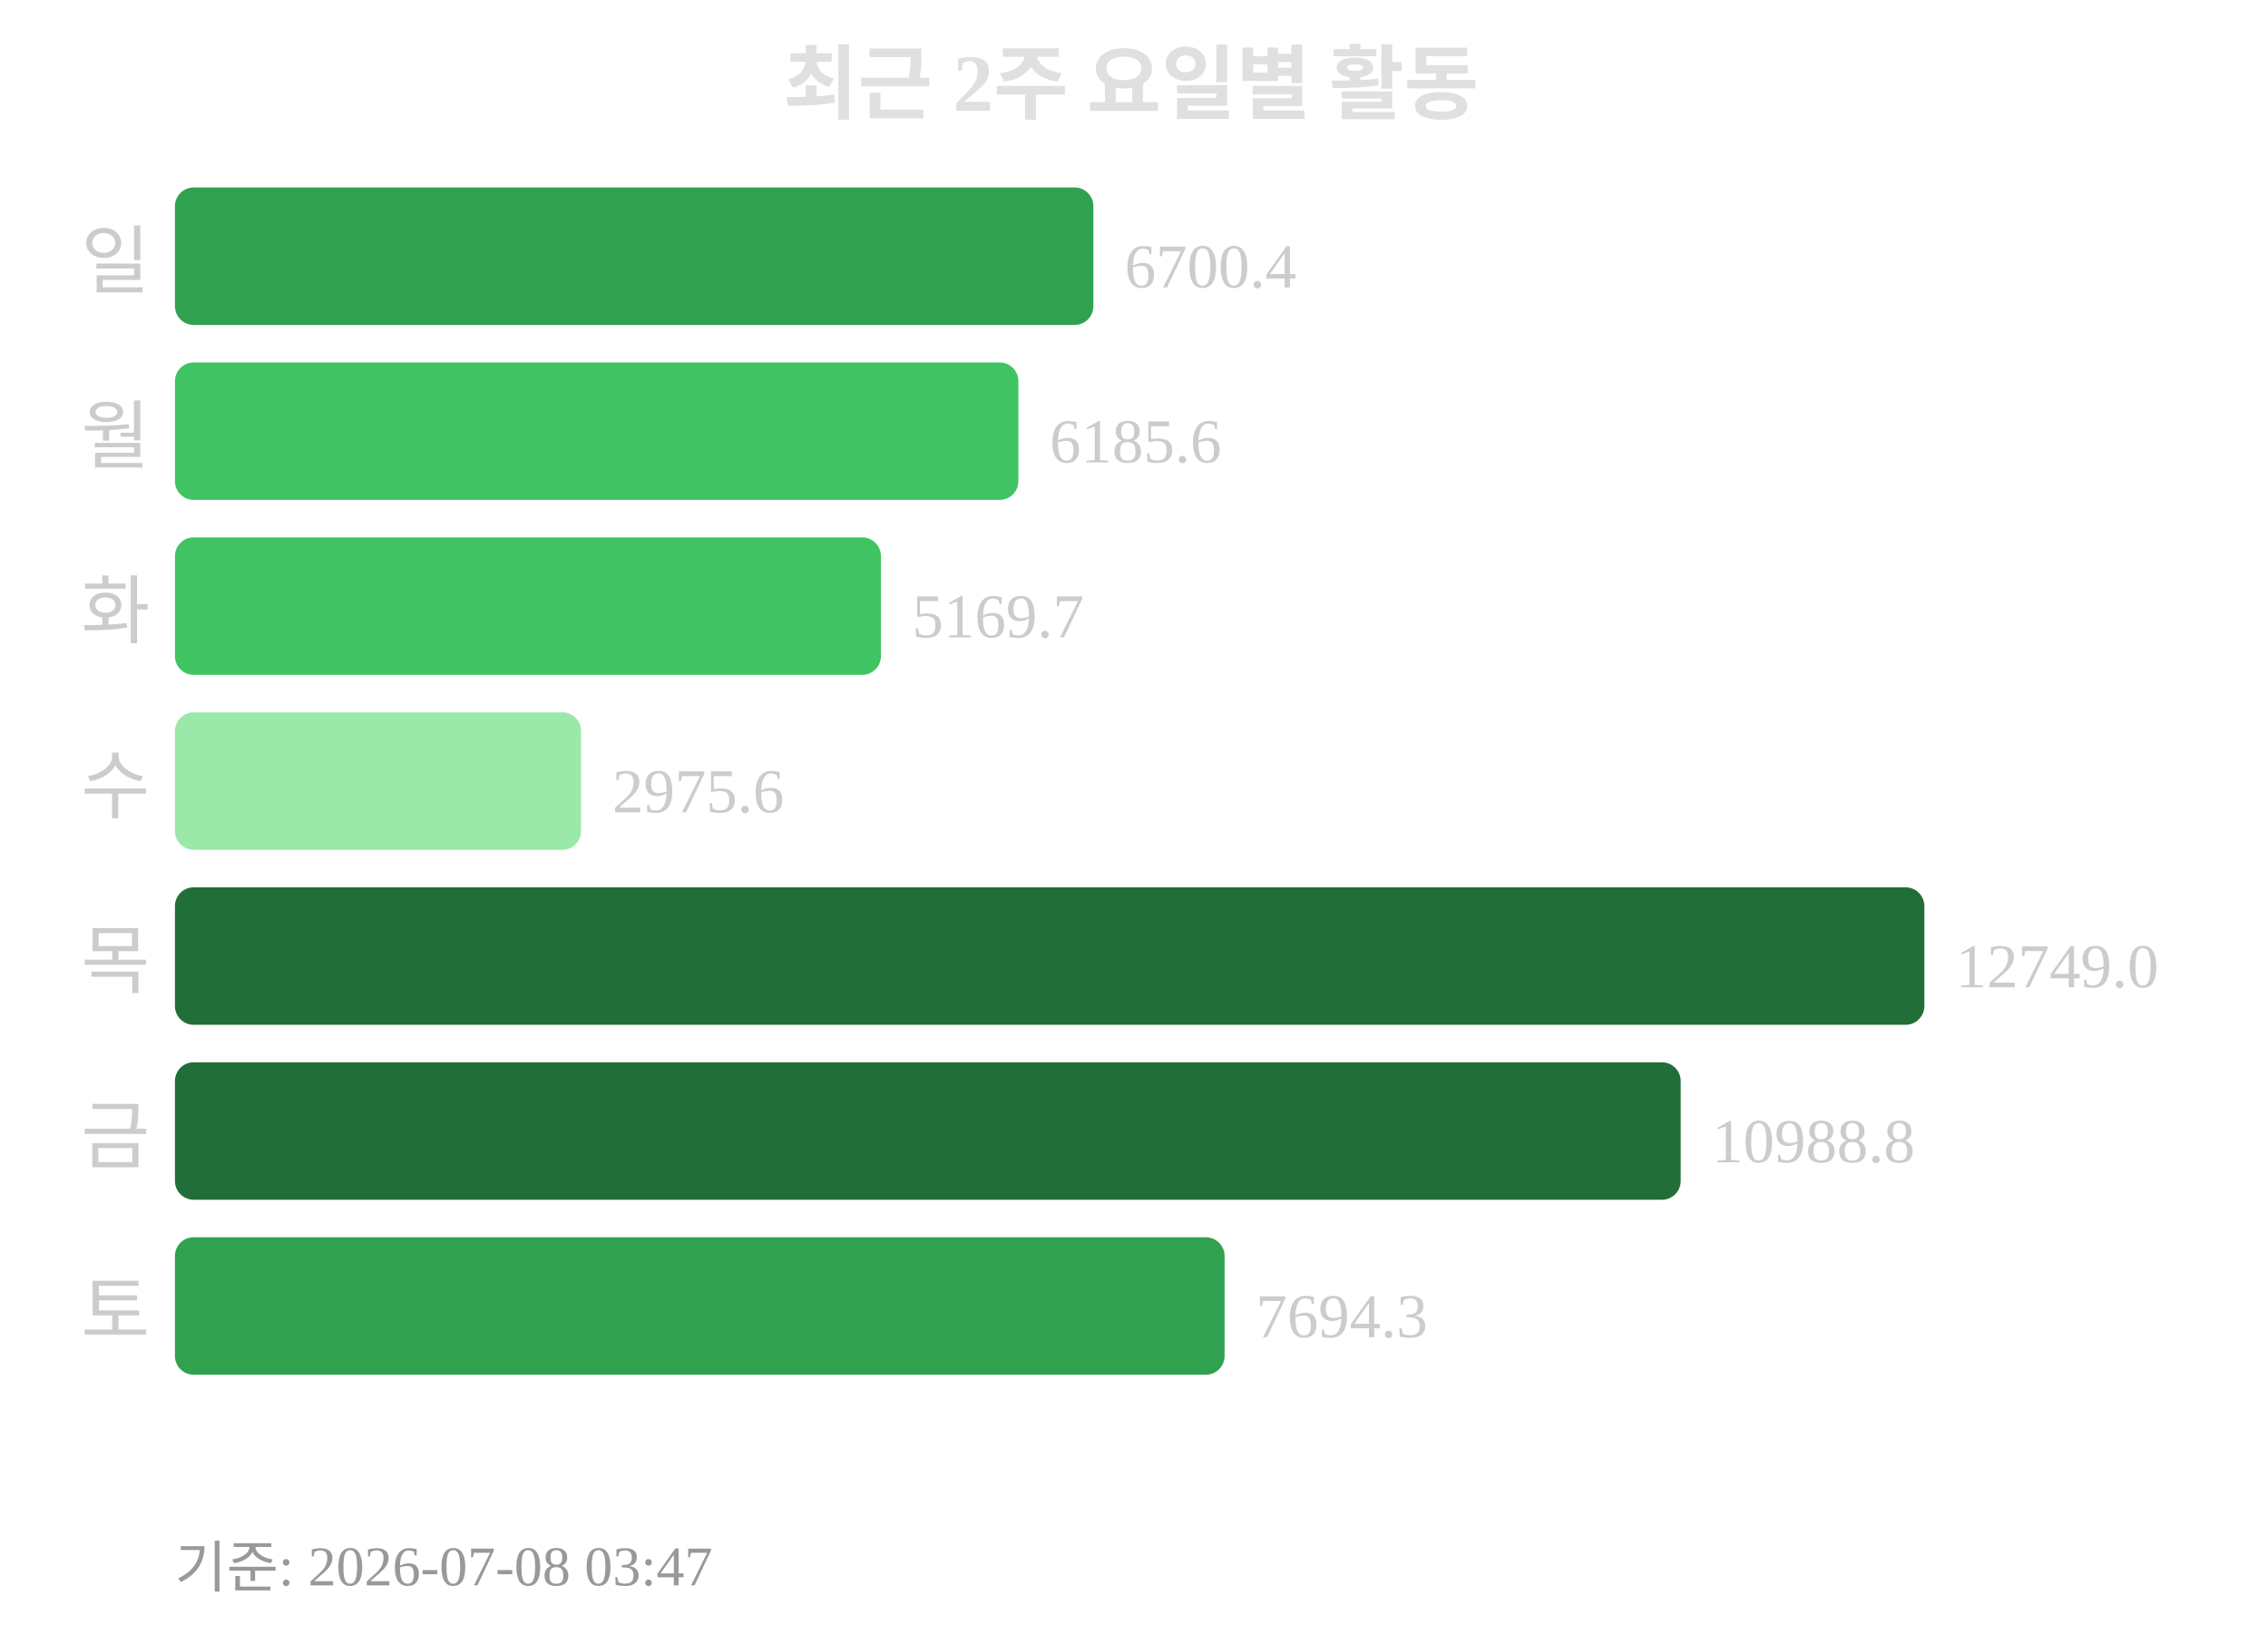
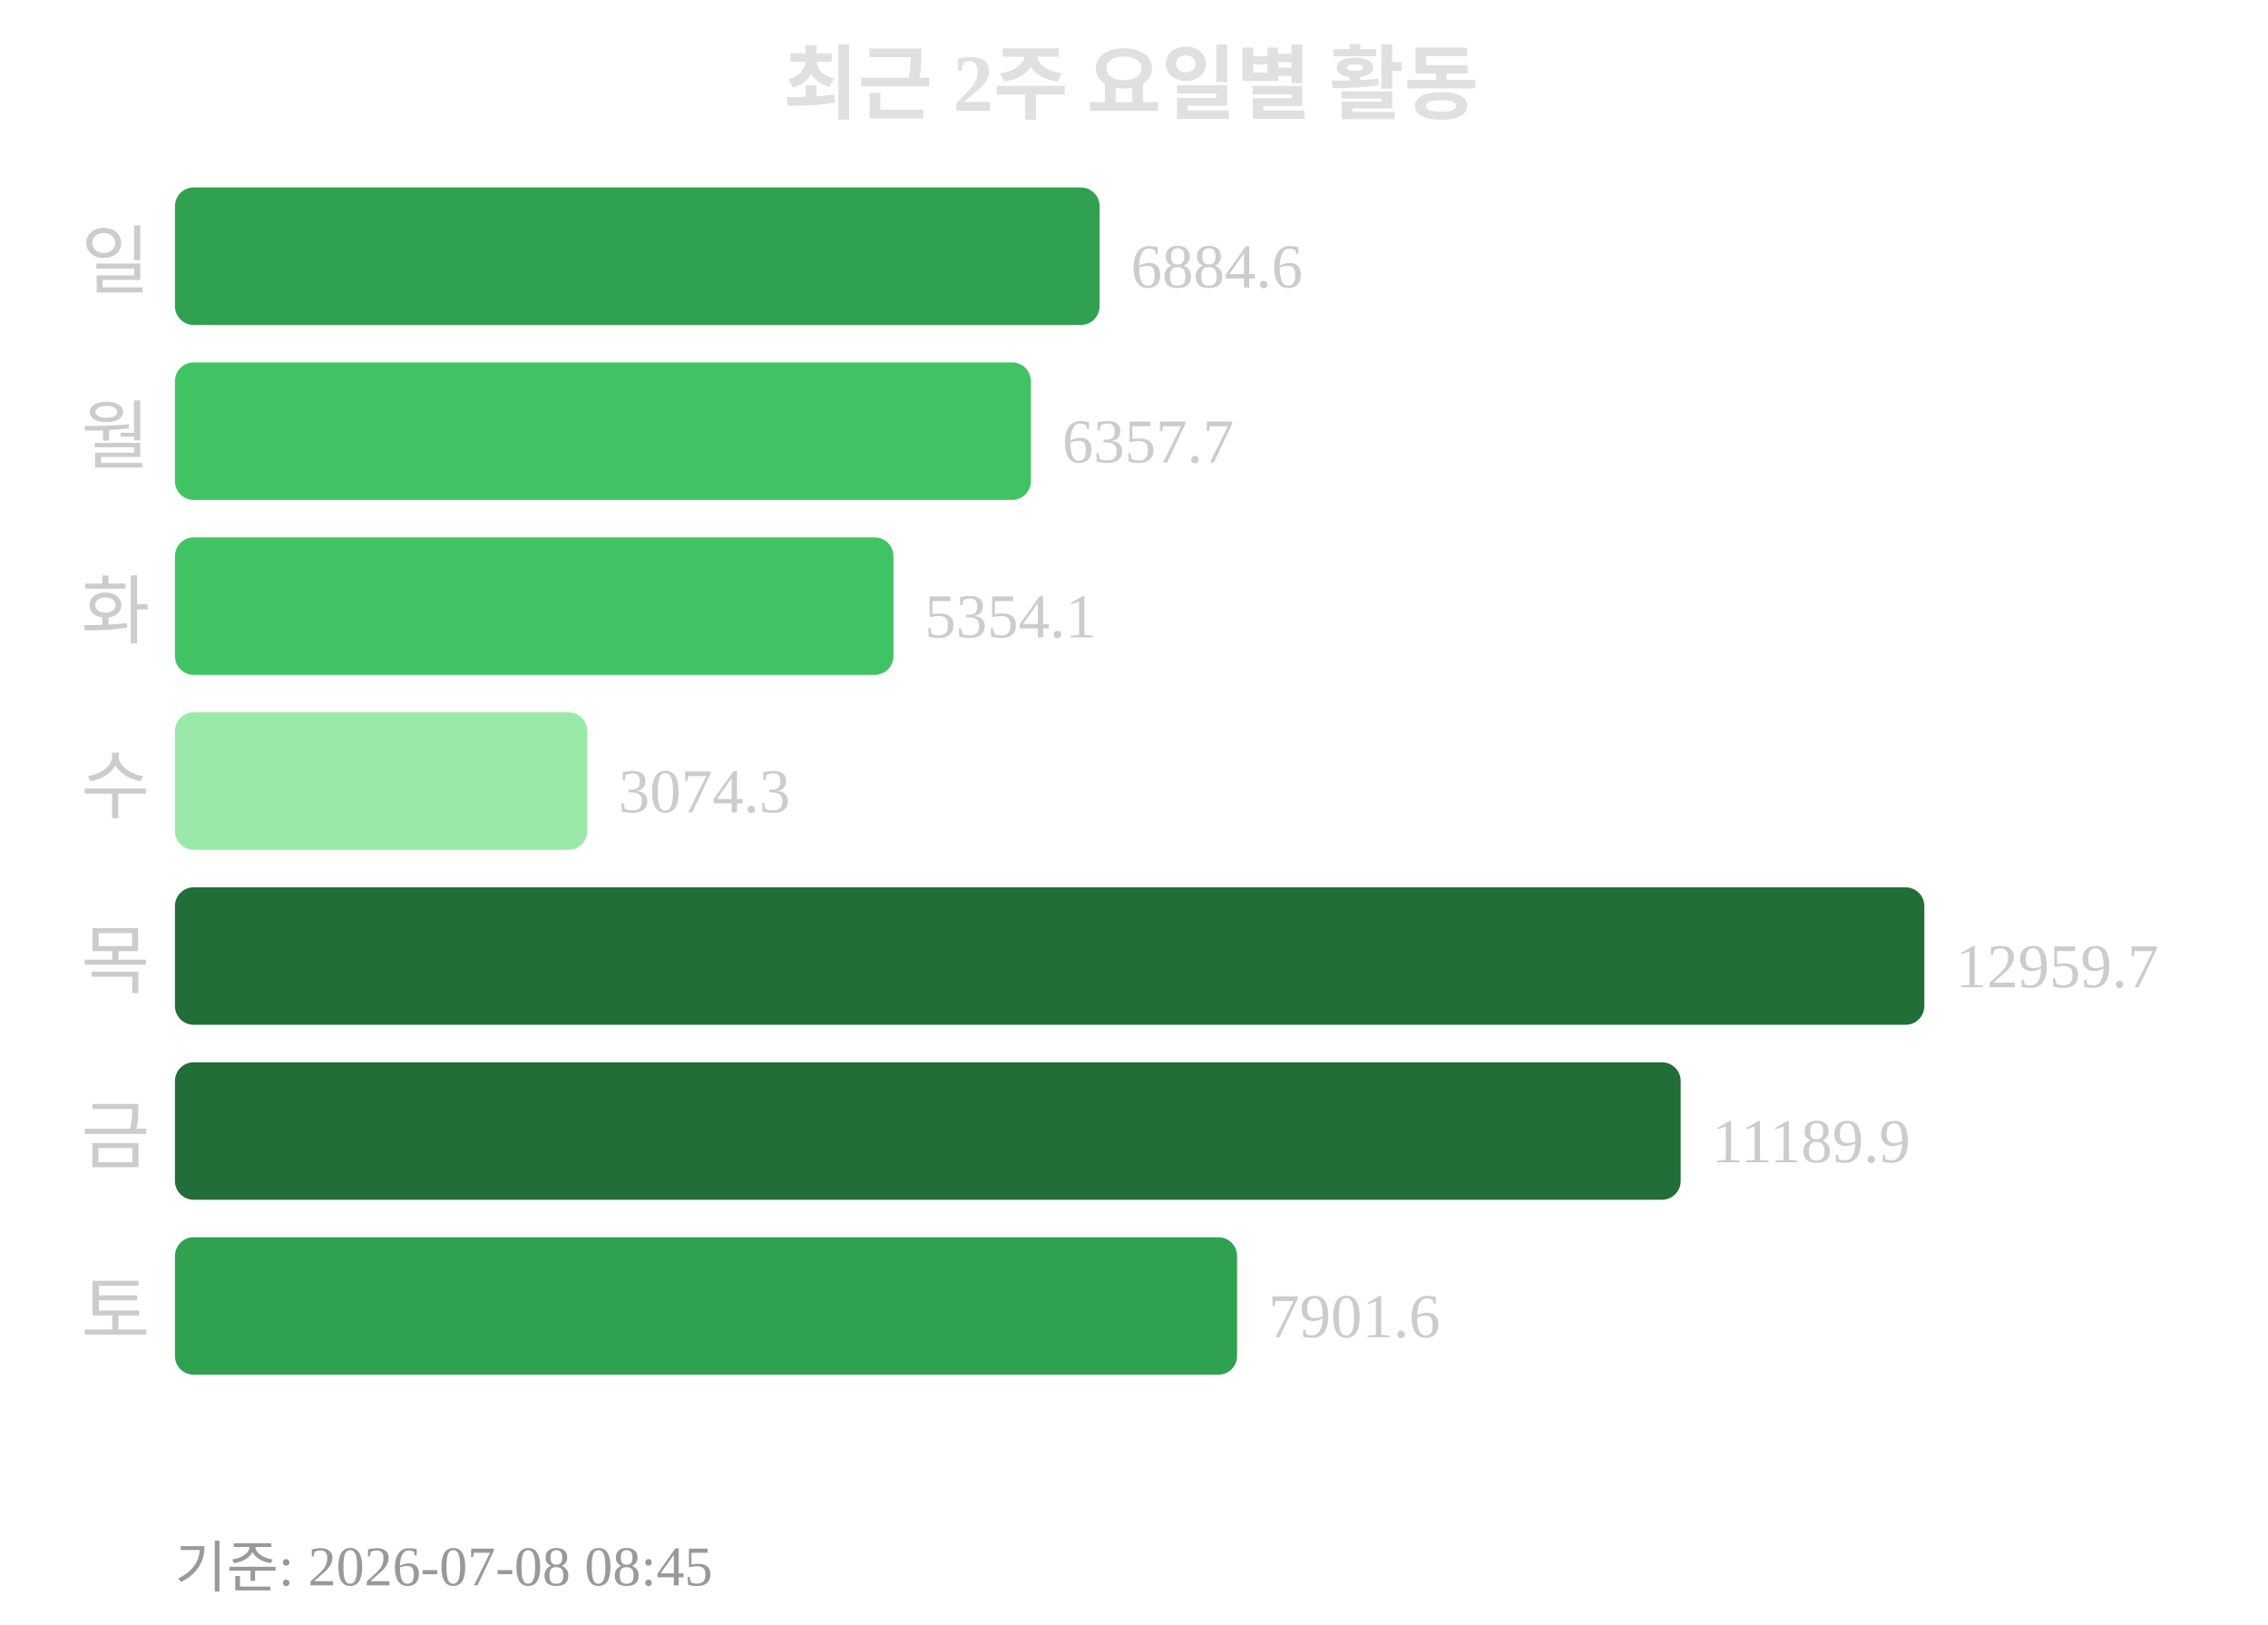
<svg xmlns="http://www.w3.org/2000/svg" width="363" height="260">
  <text x="181" y="18" text-anchor="middle" font-size="13" font-weight="bold" fill="#e0e0e0">최근 2주 요일별 활동</text>
  <text x="24" y="46" text-anchor="end" font-size="12" fill="#cccccc">일</text>
-   <rect x="28" y="30" width="147" height="22" rx="3" fill="#30a14e" />
-   <text x="180" y="46" font-size="10" fill="#cccccc">6700.4</text>
+   <rect x="28" y="30" width="148" height="22" rx="3" fill="#30a14e" />
+   <text x="181" y="46" font-size="10" fill="#cccccc">6884.6</text>
  <text x="24" y="74" text-anchor="end" font-size="12" fill="#cccccc">월</text>
-   <rect x="28" y="58" width="135" height="22" rx="3" fill="#40c463" />
-   <text x="168" y="74" font-size="10" fill="#cccccc">6185.6</text>
+   <rect x="28" y="58" width="137" height="22" rx="3" fill="#40c463" />
+   <text x="170" y="74" font-size="10" fill="#cccccc">6357.7</text>
  <text x="24" y="102" text-anchor="end" font-size="12" fill="#cccccc">화</text>
-   <rect x="28" y="86" width="113" height="22" rx="3" fill="#40c463" />
-   <text x="146" y="102" font-size="10" fill="#cccccc">5169.7</text>
+   <rect x="28" y="86" width="115" height="22" rx="3" fill="#40c463" />
+   <text x="148" y="102" font-size="10" fill="#cccccc">5354.1</text>
  <text x="24" y="130" text-anchor="end" font-size="12" fill="#cccccc">수</text>
-   <rect x="28" y="114" width="65" height="22" rx="3" fill="#9be9a8" />
-   <text x="98" y="130" font-size="10" fill="#cccccc">2975.6</text>
+   <rect x="28" y="114" width="66" height="22" rx="3" fill="#9be9a8" />
+   <text x="99" y="130" font-size="10" fill="#cccccc">3074.3</text>
  <text x="24" y="158" text-anchor="end" font-size="12" fill="#cccccc">목</text>
  <rect x="28" y="142" width="280" height="22" rx="3" fill="#216e39" />
-   <text x="313" y="158" font-size="10" fill="#cccccc">12749.0</text>
+   <text x="313" y="158" font-size="10" fill="#cccccc">12959.7</text>
  <text x="24" y="186" text-anchor="end" font-size="12" fill="#cccccc">금</text>
  <rect x="28" y="170" width="241" height="22" rx="3" fill="#216e39" />
-   <text x="274" y="186" font-size="10" fill="#cccccc">10988.8</text>
+   <text x="274" y="186" font-size="10" fill="#cccccc">11189.9</text>
  <text x="24" y="214" text-anchor="end" font-size="12" fill="#cccccc">토</text>
-   <rect x="28" y="198" width="168" height="22" rx="3" fill="#30a14e" />
-   <text x="201" y="214" font-size="10" fill="#cccccc">7694.3</text>
-   <text x="28" y="254" font-size="9" fill="#999999">기준: 2026-07-08 03:47</text>
+   <rect x="28" y="198" width="170" height="22" rx="3" fill="#30a14e" />
+   <text x="203" y="214" font-size="10" fill="#cccccc">7901.6</text>
+   <text x="28" y="254" font-size="9" fill="#999999">기준: 2026-07-08 08:45</text>
</svg>
